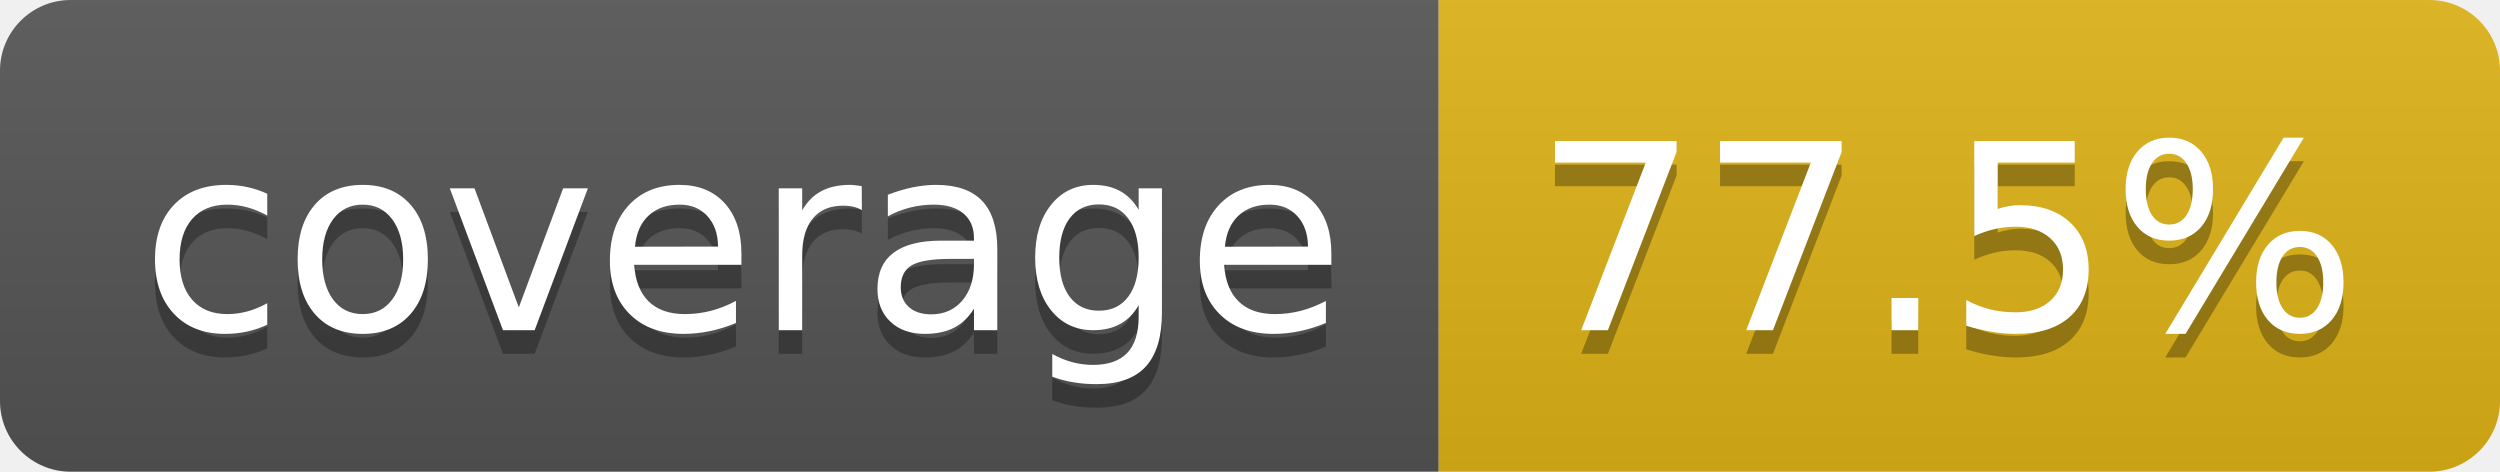
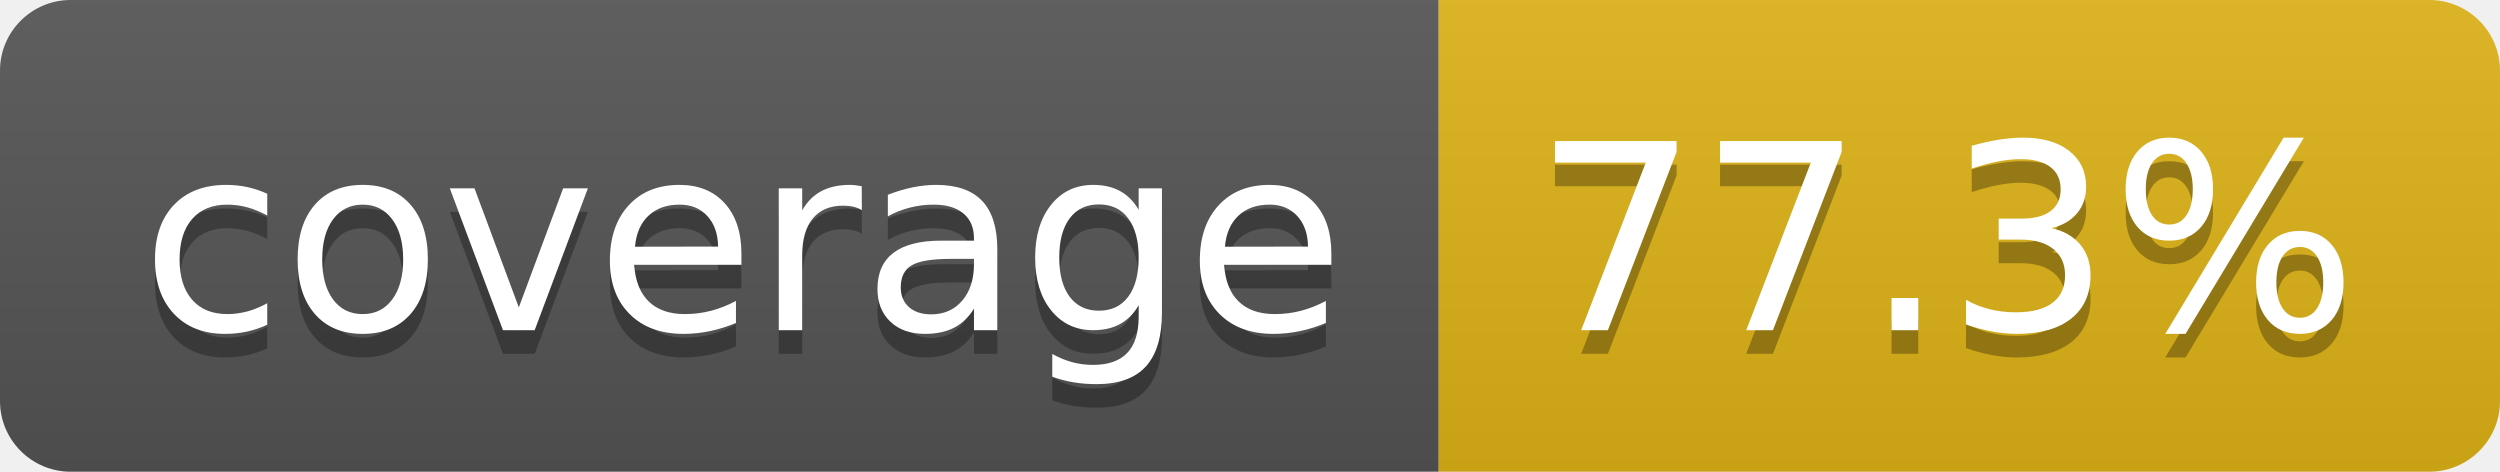
- <svg xmlns="http://www.w3.org/2000/svg" width="106" height="20" role="img" aria-label="coverage: 77.5%">
+ <svg xmlns="http://www.w3.org/2000/svg" width="106" height="20" role="img" aria-label="coverage: 77.3%">
  <linearGradient id="s" x2="0" y2="100%">
    <stop offset="0" stop-color="#bbb" stop-opacity=".1" />
    <stop offset="1" stop-opacity=".1" />
  </linearGradient>
  <clipPath id="r">
    <rect width="106" height="20" rx="3" fill="#fff" />
  </clipPath>
  <g clip-path="url(#r)">
    <rect width="61" height="20" fill="#555" />
    <rect x="61" width="45" height="20" fill="#dfb317" />
    <rect width="106" height="20" fill="url(#s)" />
  </g>
  <g fill="#fff" text-anchor="middle" font-family="Verdana,Geneva,DejaVu Sans,sans-serif" text-rendering="geometricPrecision" font-size="110">
    <text aria-hidden="true" x="315" y="150" fill="#010101" fill-opacity=".3" transform="scale(.1)" textLength="510">coverage</text>
    <text x="315" y="140" transform="scale(.1)" fill="#fff" textLength="510">coverage</text>
-     <text aria-hidden="true" x="825" y="150" fill="#010101" fill-opacity=".3" transform="scale(.1)" textLength="350">77.5%</text>
-     <text x="825" y="140" transform="scale(.1)" fill="#fff" textLength="350">77.5%</text>
+     <text aria-hidden="true" x="825" y="150" fill="#010101" fill-opacity=".3" transform="scale(.1)" textLength="350">77.3%</text>
+     <text x="825" y="140" transform="scale(.1)" fill="#fff" textLength="350">77.3%</text>
  </g>
</svg>
